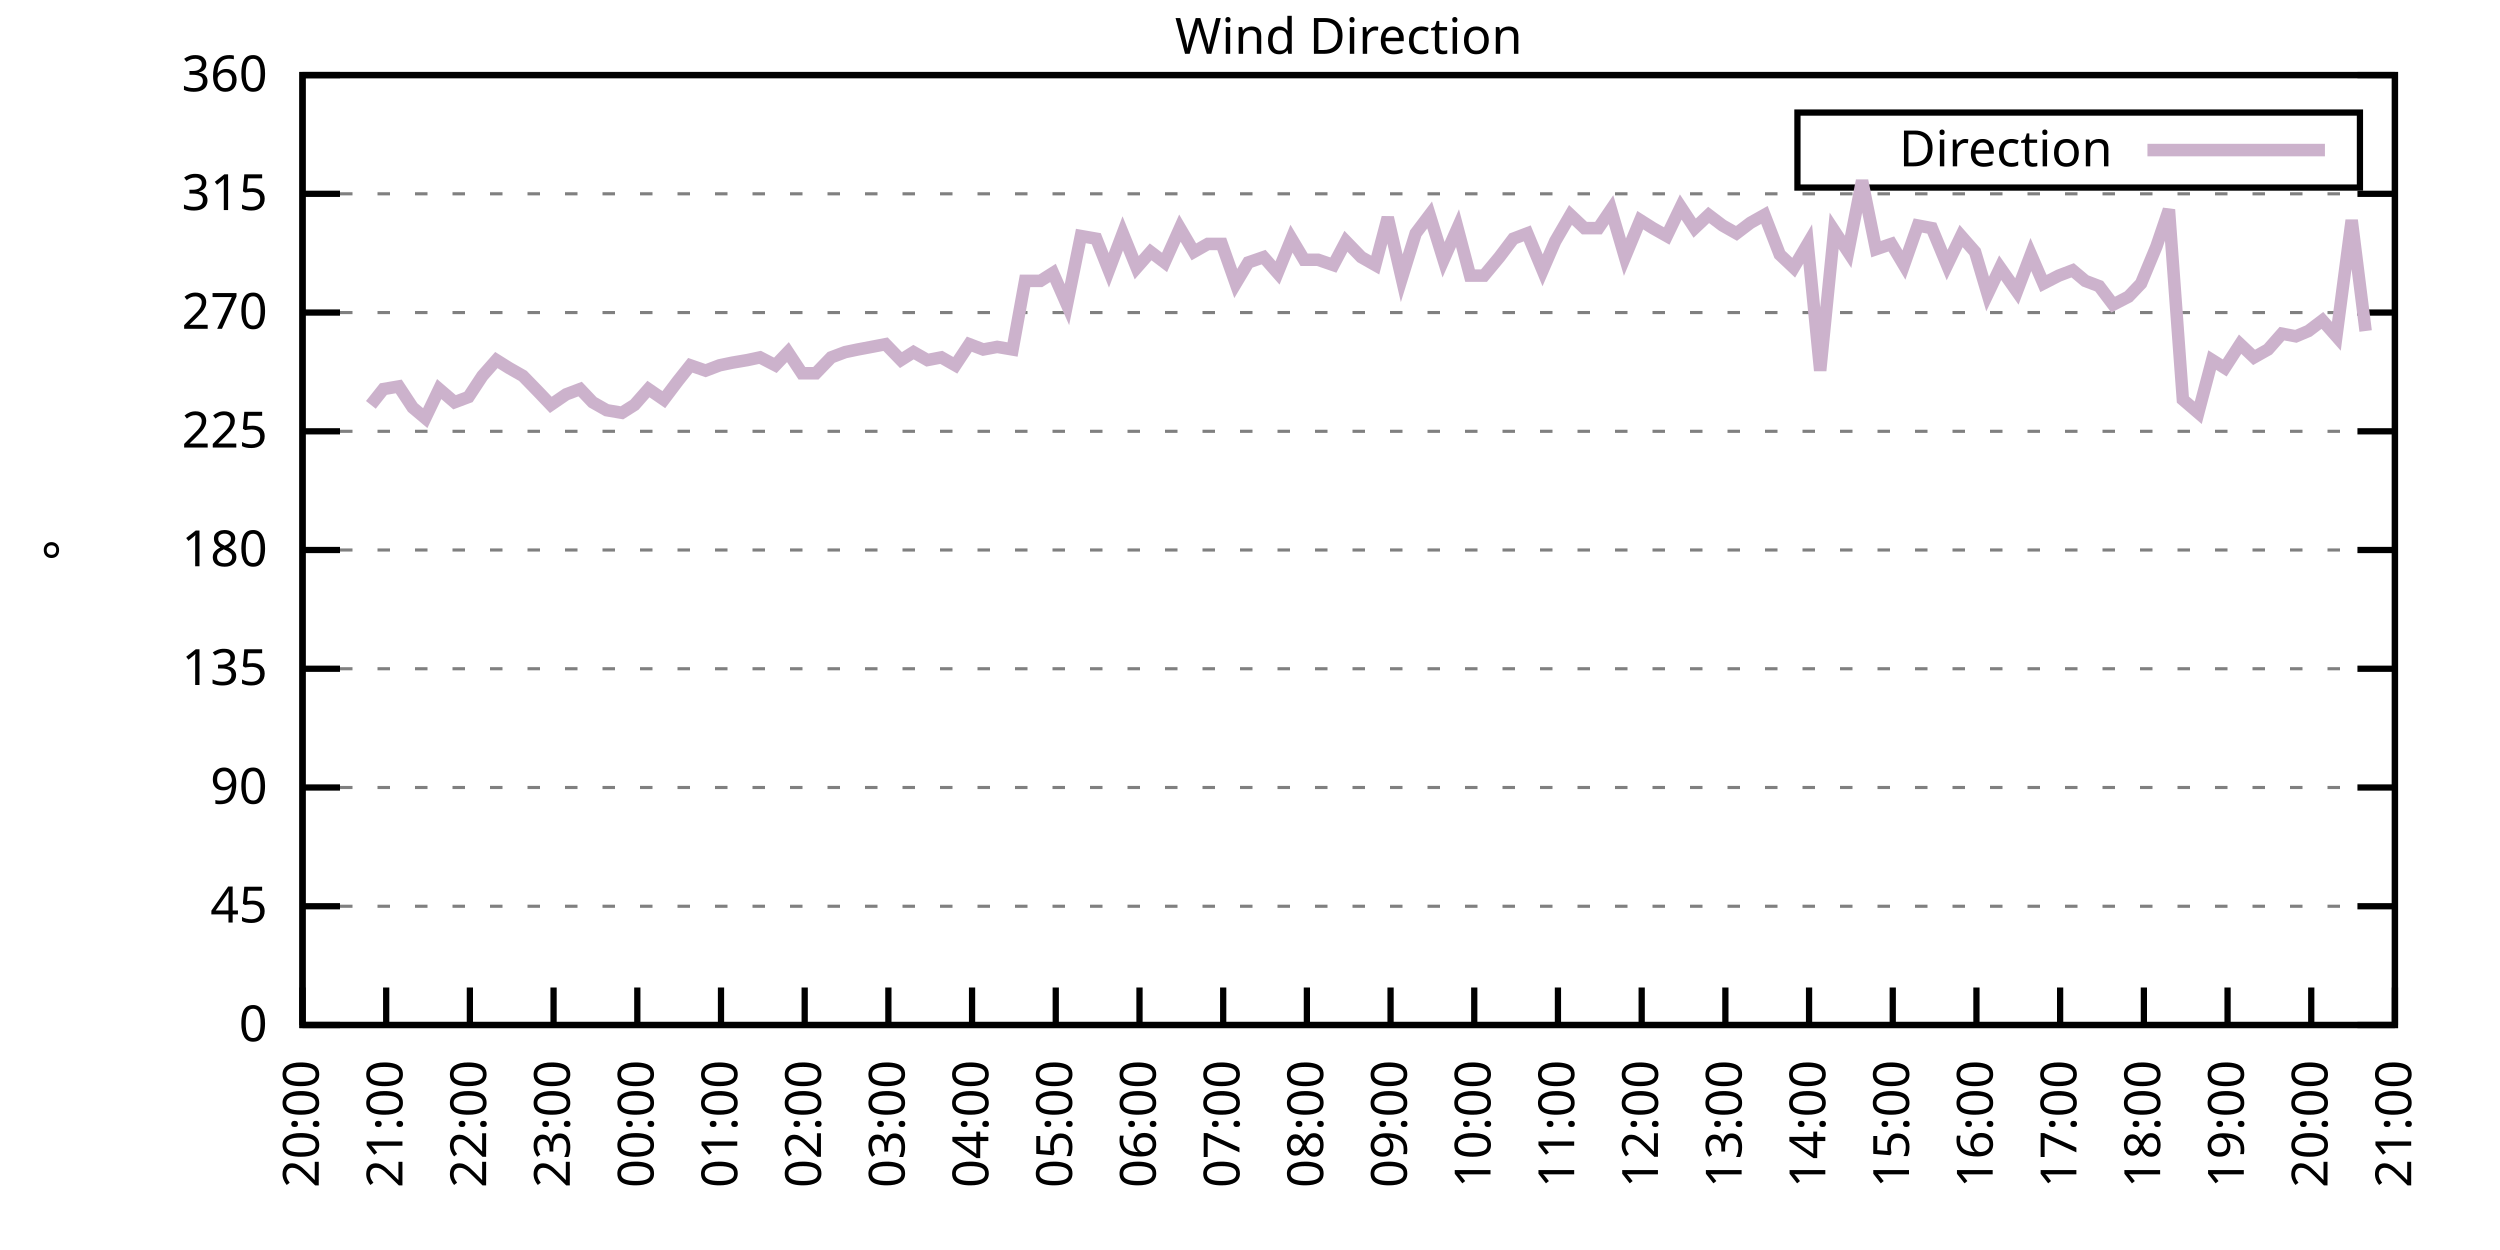
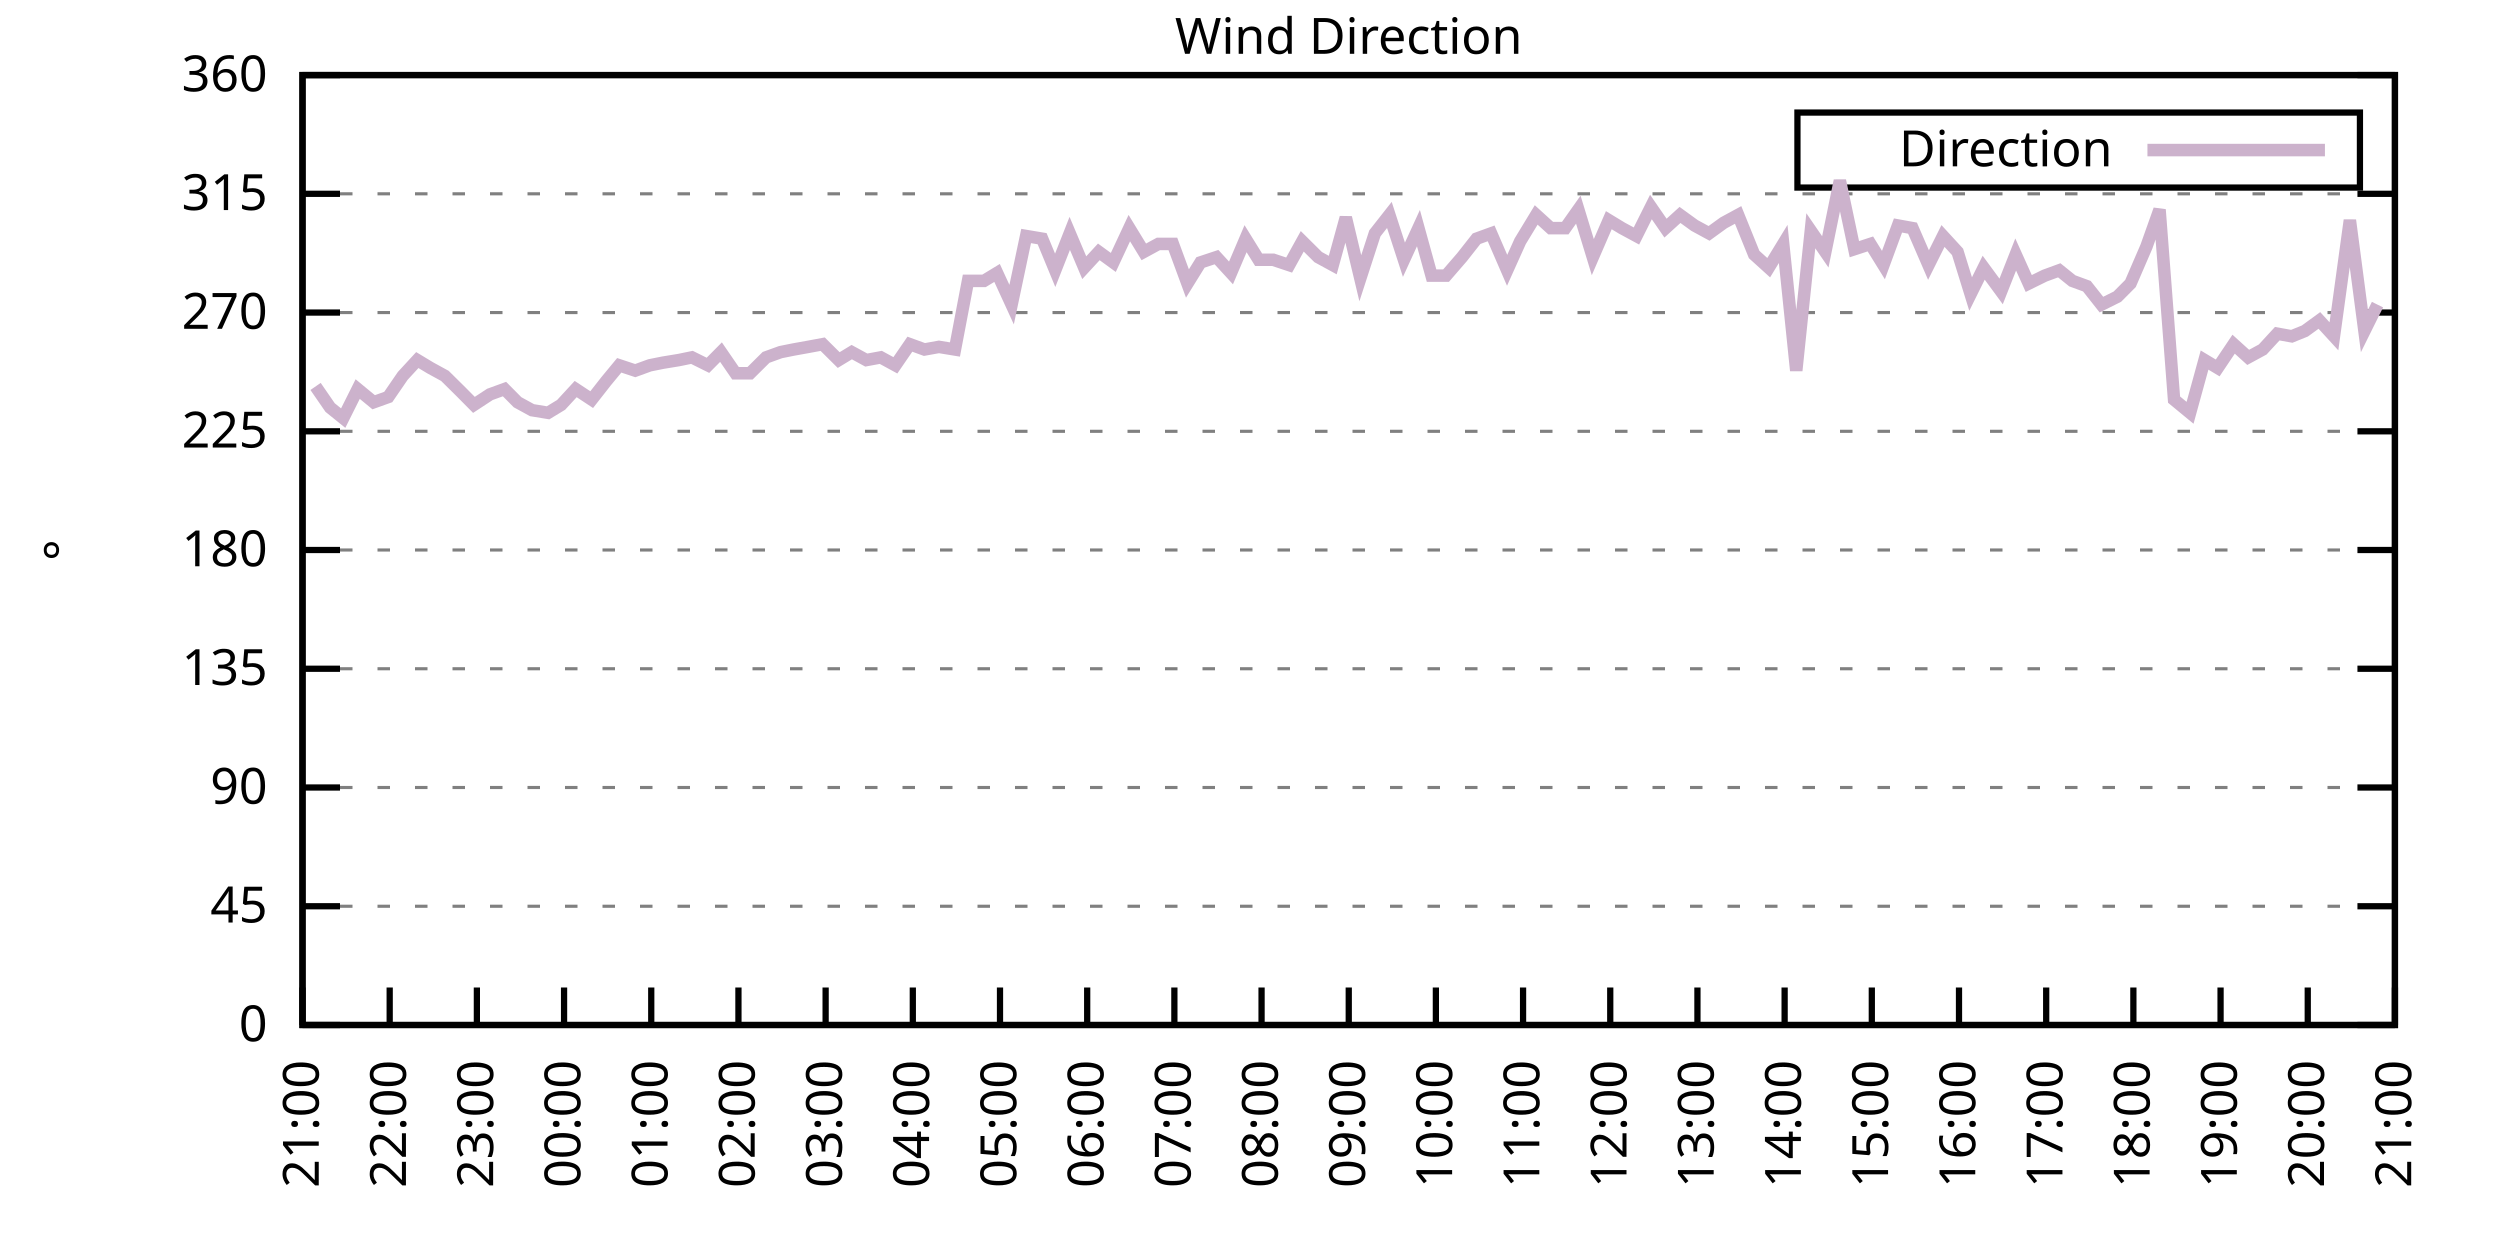
<svg xmlns="http://www.w3.org/2000/svg" xmlns:xlink="http://www.w3.org/1999/xlink" width="400" height="200" viewBox="0 0 400 200">
  <g id="gnuplot_canvas">
    <rect x="0" y="0" width="400" height="200" fill="none" />
    <defs>
      <circle id="gpDot" r="0.5" stroke-width="0.5" stroke="currentColor" />
      <path id="gpPt0" stroke-width="0.333" stroke="currentColor" d="M-1,0 h2 M0,-1 v2" />
      <path id="gpPt1" stroke-width="0.333" stroke="currentColor" d="M-1,-1 L1,1 M1,-1 L-1,1" />
      <path id="gpPt2" stroke-width="0.333" stroke="currentColor" d="M-1,0 L1,0 M0,-1 L0,1 M-1,-1 L1,1 M-1,1 L1,-1" />
      <rect id="gpPt3" stroke-width="0.333" stroke="currentColor" x="-1" y="-1" width="2" height="2" />
      <rect id="gpPt4" stroke-width="0.333" stroke="currentColor" fill="currentColor" x="-1" y="-1" width="2" height="2" />
      <circle id="gpPt5" stroke-width="0.333" stroke="currentColor" cx="0" cy="0" r="1" />
      <use xlink:href="#gpPt5" id="gpPt6" fill="currentColor" stroke="none" />
      <path id="gpPt7" stroke-width="0.333" stroke="currentColor" d="M0,-1.33 L-1.33,0.67 L1.33,0.67 z" />
      <use xlink:href="#gpPt7" id="gpPt8" fill="currentColor" stroke="none" />
      <use xlink:href="#gpPt7" id="gpPt9" stroke="currentColor" transform="rotate(180)" />
      <use xlink:href="#gpPt9" id="gpPt10" fill="currentColor" stroke="none" />
      <use xlink:href="#gpPt3" id="gpPt11" stroke="currentColor" transform="rotate(45)" />
      <use xlink:href="#gpPt11" id="gpPt12" fill="currentColor" stroke="none" />
      <path id="gpPt13" stroke-width="0.333" stroke="currentColor" d="M0,1.330 L1.265,0.411 L0.782,-1.067 L-0.782,-1.076 L-1.265,0.411 z" />
      <use xlink:href="#gpPt13" id="gpPt14" fill="currentColor" stroke="none" />
      <filter id="textbox" filterUnits="objectBoundingBox" x="0" y="0" height="1" width="1">
        <feFlood flood-color="white" flood-opacity="1" result="bgnd" />
        <feComposite in="SourceGraphic" in2="bgnd" operator="atop" />
      </filter>
      <filter id="greybox" filterUnits="objectBoundingBox" x="0" y="0" height="1" width="1">
        <feFlood flood-color="lightgrey" flood-opacity="1" result="grey" />
        <feComposite in="SourceGraphic" in2="grey" operator="atop" />
      </filter>
    </defs>
    <g fill="none" color="white" stroke="currentColor" stroke-width="1.00" stroke-linecap="butt" stroke-linejoin="miter">
</g>
    <g fill="none" color="black" stroke="currentColor" stroke-width="1.00" stroke-linecap="butt" stroke-linejoin="miter">
      <g stroke="none" shape-rendering="crispEdges">
        <polygon fill="rgb(255, 255, 255)" points="48.40,164.00 383.18,164.00 383.18,12.02 48.40,12.02 " />
      </g>
    </g>
    <g fill="none" color="black" stroke="currentColor" stroke-width="1.00" stroke-linecap="butt" stroke-linejoin="miter">
</g>
    <g fill="none" color="black" stroke="black" stroke-width="0.50" stroke-linecap="butt" stroke-linejoin="miter">
</g>
    <g fill="none" color="gray" stroke="currentColor" stroke-width="0.50" stroke-linecap="butt" stroke-linejoin="miter">
      <path stroke="gray" stroke-dasharray="2,4" class="gridline" d="M48.40,164.00 L383.19,164.00  " />
    </g>
    <g fill="none" color="gray" stroke="gray" stroke-width="1.00" stroke-linecap="butt" stroke-linejoin="miter">
</g>
    <g fill="none" color="black" stroke="currentColor" stroke-width="1.00" stroke-linecap="butt" stroke-linejoin="miter">
      <path stroke="black" d="M48.40,164.00 L54.40,164.00 M383.19,164.00 L377.19,164.00  " />
      <g transform="translate(42.80,166.60)" stroke="none" fill="black" font-family="Sans" font-size="8.00" text-anchor="end">
        <text>
          <tspan font-family="Sans"> 0</tspan>
        </text>
      </g>
    </g>
    <g fill="none" color="black" stroke="currentColor" stroke-width="1.00" stroke-linecap="butt" stroke-linejoin="miter">
</g>
    <g fill="none" color="black" stroke="black" stroke-width="0.50" stroke-linecap="butt" stroke-linejoin="miter">
</g>
    <g fill="none" color="gray" stroke="currentColor" stroke-width="0.50" stroke-linecap="butt" stroke-linejoin="miter">
      <path stroke="gray" stroke-dasharray="2,4" class="gridline" d="M48.40,145.00 L383.19,145.00  " />
    </g>
    <g fill="none" color="gray" stroke="gray" stroke-width="1.00" stroke-linecap="butt" stroke-linejoin="miter">
</g>
    <g fill="none" color="black" stroke="currentColor" stroke-width="1.00" stroke-linecap="butt" stroke-linejoin="miter">
      <path stroke="black" d="M48.40,145.00 L54.40,145.00 M383.19,145.00 L377.19,145.00  " />
      <g transform="translate(42.80,147.60)" stroke="none" fill="black" font-family="Sans" font-size="8.00" text-anchor="end">
        <text>
          <tspan font-family="Sans"> 45</tspan>
        </text>
      </g>
    </g>
    <g fill="none" color="black" stroke="currentColor" stroke-width="1.00" stroke-linecap="butt" stroke-linejoin="miter">
</g>
    <g fill="none" color="black" stroke="black" stroke-width="0.50" stroke-linecap="butt" stroke-linejoin="miter">
</g>
    <g fill="none" color="gray" stroke="currentColor" stroke-width="0.50" stroke-linecap="butt" stroke-linejoin="miter">
      <path stroke="gray" stroke-dasharray="2,4" class="gridline" d="M48.40,126.00 L383.19,126.00  " />
    </g>
    <g fill="none" color="gray" stroke="gray" stroke-width="1.00" stroke-linecap="butt" stroke-linejoin="miter">
</g>
    <g fill="none" color="black" stroke="currentColor" stroke-width="1.00" stroke-linecap="butt" stroke-linejoin="miter">
      <path stroke="black" d="M48.40,126.00 L54.40,126.00 M383.19,126.00 L377.19,126.00  " />
      <g transform="translate(42.80,128.60)" stroke="none" fill="black" font-family="Sans" font-size="8.00" text-anchor="end">
        <text>
          <tspan font-family="Sans"> 90</tspan>
        </text>
      </g>
    </g>
    <g fill="none" color="black" stroke="currentColor" stroke-width="1.00" stroke-linecap="butt" stroke-linejoin="miter">
</g>
    <g fill="none" color="black" stroke="black" stroke-width="0.50" stroke-linecap="butt" stroke-linejoin="miter">
</g>
    <g fill="none" color="gray" stroke="currentColor" stroke-width="0.50" stroke-linecap="butt" stroke-linejoin="miter">
      <path stroke="gray" stroke-dasharray="2,4" class="gridline" d="M48.40,107.00 L383.19,107.00  " />
    </g>
    <g fill="none" color="gray" stroke="gray" stroke-width="1.00" stroke-linecap="butt" stroke-linejoin="miter">
</g>
    <g fill="none" color="black" stroke="currentColor" stroke-width="1.00" stroke-linecap="butt" stroke-linejoin="miter">
      <path stroke="black" d="M48.40,107.00 L54.40,107.00 M383.19,107.00 L377.19,107.00  " />
      <g transform="translate(42.80,109.60)" stroke="none" fill="black" font-family="Sans" font-size="8.00" text-anchor="end">
        <text>
          <tspan font-family="Sans"> 135</tspan>
        </text>
      </g>
    </g>
    <g fill="none" color="black" stroke="currentColor" stroke-width="1.00" stroke-linecap="butt" stroke-linejoin="miter">
</g>
    <g fill="none" color="black" stroke="black" stroke-width="0.50" stroke-linecap="butt" stroke-linejoin="miter">
</g>
    <g fill="none" color="gray" stroke="currentColor" stroke-width="0.50" stroke-linecap="butt" stroke-linejoin="miter">
      <path stroke="gray" stroke-dasharray="2,4" class="gridline" d="M48.40,88.00 L383.19,88.00  " />
    </g>
    <g fill="none" color="gray" stroke="gray" stroke-width="1.00" stroke-linecap="butt" stroke-linejoin="miter">
</g>
    <g fill="none" color="black" stroke="currentColor" stroke-width="1.00" stroke-linecap="butt" stroke-linejoin="miter">
      <path stroke="black" d="M48.40,88.00 L54.40,88.00 M383.19,88.00 L377.19,88.00  " />
      <g transform="translate(42.80,90.60)" stroke="none" fill="black" font-family="Sans" font-size="8.00" text-anchor="end">
        <text>
          <tspan font-family="Sans"> 180</tspan>
        </text>
      </g>
    </g>
    <g fill="none" color="black" stroke="currentColor" stroke-width="1.00" stroke-linecap="butt" stroke-linejoin="miter">
</g>
    <g fill="none" color="black" stroke="black" stroke-width="0.50" stroke-linecap="butt" stroke-linejoin="miter">
</g>
    <g fill="none" color="gray" stroke="currentColor" stroke-width="0.50" stroke-linecap="butt" stroke-linejoin="miter">
      <path stroke="gray" stroke-dasharray="2,4" class="gridline" d="M48.40,69.01 L383.19,69.01  " />
    </g>
    <g fill="none" color="gray" stroke="gray" stroke-width="1.00" stroke-linecap="butt" stroke-linejoin="miter">
</g>
    <g fill="none" color="black" stroke="currentColor" stroke-width="1.00" stroke-linecap="butt" stroke-linejoin="miter">
      <path stroke="black" d="M48.40,69.01 L54.40,69.01 M383.19,69.01 L377.19,69.01  " />
      <g transform="translate(42.80,71.61)" stroke="none" fill="black" font-family="Sans" font-size="8.00" text-anchor="end">
        <text>
          <tspan font-family="Sans"> 225</tspan>
        </text>
      </g>
    </g>
    <g fill="none" color="black" stroke="currentColor" stroke-width="1.00" stroke-linecap="butt" stroke-linejoin="miter">
</g>
    <g fill="none" color="black" stroke="black" stroke-width="0.50" stroke-linecap="butt" stroke-linejoin="miter">
</g>
    <g fill="none" color="gray" stroke="currentColor" stroke-width="0.50" stroke-linecap="butt" stroke-linejoin="miter">
      <path stroke="gray" stroke-dasharray="2,4" class="gridline" d="M48.40,50.01 L383.19,50.01  " />
    </g>
    <g fill="none" color="gray" stroke="gray" stroke-width="1.00" stroke-linecap="butt" stroke-linejoin="miter">
</g>
    <g fill="none" color="black" stroke="currentColor" stroke-width="1.00" stroke-linecap="butt" stroke-linejoin="miter">
      <path stroke="black" d="M48.40,50.01 L54.40,50.01 M383.19,50.01 L377.19,50.01  " />
      <g transform="translate(42.80,52.61)" stroke="none" fill="black" font-family="Sans" font-size="8.00" text-anchor="end">
        <text>
          <tspan font-family="Sans"> 270</tspan>
        </text>
      </g>
    </g>
    <g fill="none" color="black" stroke="currentColor" stroke-width="1.00" stroke-linecap="butt" stroke-linejoin="miter">
</g>
    <g fill="none" color="black" stroke="black" stroke-width="0.50" stroke-linecap="butt" stroke-linejoin="miter">
</g>
    <g fill="none" color="gray" stroke="currentColor" stroke-width="0.50" stroke-linecap="butt" stroke-linejoin="miter">
      <path stroke="gray" stroke-dasharray="2,4" class="gridline" d="M48.40,31.01 L383.19,31.01  " />
    </g>
    <g fill="none" color="gray" stroke="gray" stroke-width="1.00" stroke-linecap="butt" stroke-linejoin="miter">
</g>
    <g fill="none" color="black" stroke="currentColor" stroke-width="1.00" stroke-linecap="butt" stroke-linejoin="miter">
      <path stroke="black" d="M48.40,31.01 L54.40,31.01 M383.19,31.01 L377.19,31.01  " />
      <g transform="translate(42.80,33.61)" stroke="none" fill="black" font-family="Sans" font-size="8.00" text-anchor="end">
        <text>
          <tspan font-family="Sans"> 315</tspan>
        </text>
      </g>
    </g>
    <g fill="none" color="black" stroke="currentColor" stroke-width="1.00" stroke-linecap="butt" stroke-linejoin="miter">
</g>
    <g fill="none" color="black" stroke="black" stroke-width="0.50" stroke-linecap="butt" stroke-linejoin="miter">
</g>
    <g fill="none" color="gray" stroke="currentColor" stroke-width="0.50" stroke-linecap="butt" stroke-linejoin="miter">
      <path stroke="gray" stroke-dasharray="2,4" class="gridline" d="M48.40,12.01 L383.19,12.01  " />
    </g>
    <g fill="none" color="gray" stroke="gray" stroke-width="1.00" stroke-linecap="butt" stroke-linejoin="miter">
</g>
    <g fill="none" color="black" stroke="currentColor" stroke-width="1.00" stroke-linecap="butt" stroke-linejoin="miter">
      <path stroke="black" d="M48.40,12.01 L54.40,12.01 M383.19,12.01 L377.19,12.01  " />
      <g transform="translate(42.80,14.61)" stroke="none" fill="black" font-family="Sans" font-size="8.00" text-anchor="end">
        <text>
          <tspan font-family="Sans"> 360</tspan>
        </text>
      </g>
    </g>
    <g fill="none" color="black" stroke="currentColor" stroke-width="1.00" stroke-linecap="butt" stroke-linejoin="miter">
      <path stroke="black" d="M48.40,164.00 L48.40,158.00  " />
      <g transform="translate(51.00,169.60) rotate(270.00)" stroke="none" fill="black" font-family="Sans" font-size="8.00" text-anchor="end">
        <text>
-           <tspan font-family="Sans">20:00</tspan>
-         </text>
-       </g>
-     </g>
-     <g fill="none" color="black" stroke="currentColor" stroke-width="1.00" stroke-linecap="butt" stroke-linejoin="miter">
-       <path stroke="black" d="M61.79,164.00 L61.79,158.00  " />
-       <g transform="translate(64.39,169.60) rotate(270.00)" stroke="none" fill="black" font-family="Sans" font-size="8.00" text-anchor="end">
-         <text>
          <tspan font-family="Sans">21:00</tspan>
        </text>
      </g>
    </g>
    <g fill="none" color="black" stroke="currentColor" stroke-width="1.00" stroke-linecap="butt" stroke-linejoin="miter">
-       <path stroke="black" d="M75.18,164.00 L75.18,158.00  " />
-       <g transform="translate(77.78,169.60) rotate(270.00)" stroke="none" fill="black" font-family="Sans" font-size="8.00" text-anchor="end">
+       <path stroke="black" d="M62.35,164.00 L62.35,158.00  " />
+       <g transform="translate(64.95,169.60) rotate(270.00)" stroke="none" fill="black" font-family="Sans" font-size="8.00" text-anchor="end">
        <text>
          <tspan font-family="Sans">22:00</tspan>
        </text>
      </g>
    </g>
    <g fill="none" color="black" stroke="currentColor" stroke-width="1.00" stroke-linecap="butt" stroke-linejoin="miter">
-       <path stroke="black" d="M88.57,164.00 L88.57,158.00  " />
-       <g transform="translate(91.17,169.60) rotate(270.00)" stroke="none" fill="black" font-family="Sans" font-size="8.00" text-anchor="end">
+       <path stroke="black" d="M76.30,164.00 L76.30,158.00  " />
+       <g transform="translate(78.90,169.60) rotate(270.00)" stroke="none" fill="black" font-family="Sans" font-size="8.00" text-anchor="end">
        <text>
          <tspan font-family="Sans">23:00</tspan>
        </text>
      </g>
    </g>
    <g fill="none" color="black" stroke="currentColor" stroke-width="1.00" stroke-linecap="butt" stroke-linejoin="miter">
-       <path stroke="black" d="M101.97,164.00 L101.97,158.00  " />
-       <g transform="translate(104.57,169.60) rotate(270.00)" stroke="none" fill="black" font-family="Sans" font-size="8.00" text-anchor="end">
+       <path stroke="black" d="M90.25,164.00 L90.25,158.00  " />
+       <g transform="translate(92.85,169.60) rotate(270.00)" stroke="none" fill="black" font-family="Sans" font-size="8.00" text-anchor="end">
        <text>
          <tspan font-family="Sans">00:00</tspan>
        </text>
      </g>
    </g>
    <g fill="none" color="black" stroke="currentColor" stroke-width="1.00" stroke-linecap="butt" stroke-linejoin="miter">
-       <path stroke="black" d="M115.36,164.00 L115.36,158.00  " />
-       <g transform="translate(117.96,169.60) rotate(270.00)" stroke="none" fill="black" font-family="Sans" font-size="8.00" text-anchor="end">
+       <path stroke="black" d="M104.20,164.00 L104.20,158.00  " />
+       <g transform="translate(106.80,169.60) rotate(270.00)" stroke="none" fill="black" font-family="Sans" font-size="8.00" text-anchor="end">
        <text>
          <tspan font-family="Sans">01:00</tspan>
        </text>
      </g>
    </g>
    <g fill="none" color="black" stroke="currentColor" stroke-width="1.00" stroke-linecap="butt" stroke-linejoin="miter">
-       <path stroke="black" d="M128.75,164.00 L128.75,158.00  " />
-       <g transform="translate(131.35,169.60) rotate(270.00)" stroke="none" fill="black" font-family="Sans" font-size="8.00" text-anchor="end">
+       <path stroke="black" d="M118.15,164.00 L118.15,158.00  " />
+       <g transform="translate(120.75,169.60) rotate(270.00)" stroke="none" fill="black" font-family="Sans" font-size="8.00" text-anchor="end">
        <text>
          <tspan font-family="Sans">02:00</tspan>
        </text>
      </g>
    </g>
    <g fill="none" color="black" stroke="currentColor" stroke-width="1.00" stroke-linecap="butt" stroke-linejoin="miter">
-       <path stroke="black" d="M142.14,164.00 L142.14,158.00  " />
-       <g transform="translate(144.74,169.60) rotate(270.00)" stroke="none" fill="black" font-family="Sans" font-size="8.00" text-anchor="end">
+       <path stroke="black" d="M132.10,164.00 L132.10,158.00  " />
+       <g transform="translate(134.70,169.60) rotate(270.00)" stroke="none" fill="black" font-family="Sans" font-size="8.00" text-anchor="end">
        <text>
          <tspan font-family="Sans">03:00</tspan>
        </text>
      </g>
    </g>
    <g fill="none" color="black" stroke="currentColor" stroke-width="1.00" stroke-linecap="butt" stroke-linejoin="miter">
-       <path stroke="black" d="M155.53,164.00 L155.53,158.00  " />
-       <g transform="translate(158.13,169.60) rotate(270.00)" stroke="none" fill="black" font-family="Sans" font-size="8.00" text-anchor="end">
+       <path stroke="black" d="M146.05,164.00 L146.05,158.00  " />
+       <g transform="translate(148.65,169.60) rotate(270.00)" stroke="none" fill="black" font-family="Sans" font-size="8.00" text-anchor="end">
        <text>
          <tspan font-family="Sans">04:00</tspan>
        </text>
      </g>
    </g>
    <g fill="none" color="black" stroke="currentColor" stroke-width="1.00" stroke-linecap="butt" stroke-linejoin="miter">
-       <path stroke="black" d="M168.92,164.00 L168.92,158.00  " />
-       <g transform="translate(171.52,169.60) rotate(270.00)" stroke="none" fill="black" font-family="Sans" font-size="8.00" text-anchor="end">
+       <path stroke="black" d="M160.00,164.00 L160.00,158.00  " />
+       <g transform="translate(162.60,169.60) rotate(270.00)" stroke="none" fill="black" font-family="Sans" font-size="8.00" text-anchor="end">
        <text>
          <tspan font-family="Sans">05:00</tspan>
        </text>
      </g>
    </g>
    <g fill="none" color="black" stroke="currentColor" stroke-width="1.00" stroke-linecap="butt" stroke-linejoin="miter">
-       <path stroke="black" d="M182.32,164.00 L182.32,158.00  " />
-       <g transform="translate(184.92,169.60) rotate(270.00)" stroke="none" fill="black" font-family="Sans" font-size="8.00" text-anchor="end">
+       <path stroke="black" d="M173.95,164.00 L173.95,158.00  " />
+       <g transform="translate(176.55,169.60) rotate(270.00)" stroke="none" fill="black" font-family="Sans" font-size="8.00" text-anchor="end">
        <text>
          <tspan font-family="Sans">06:00</tspan>
        </text>
      </g>
    </g>
    <g fill="none" color="black" stroke="currentColor" stroke-width="1.00" stroke-linecap="butt" stroke-linejoin="miter">
-       <path stroke="black" d="M195.71,164.00 L195.71,158.00  " />
-       <g transform="translate(198.31,169.60) rotate(270.00)" stroke="none" fill="black" font-family="Sans" font-size="8.00" text-anchor="end">
+       <path stroke="black" d="M187.90,164.00 L187.90,158.00  " />
+       <g transform="translate(190.50,169.60) rotate(270.00)" stroke="none" fill="black" font-family="Sans" font-size="8.00" text-anchor="end">
        <text>
          <tspan font-family="Sans">07:00</tspan>
        </text>
      </g>
    </g>
    <g fill="none" color="black" stroke="currentColor" stroke-width="1.00" stroke-linecap="butt" stroke-linejoin="miter">
-       <path stroke="black" d="M209.10,164.00 L209.10,158.00  " />
-       <g transform="translate(211.70,169.60) rotate(270.00)" stroke="none" fill="black" font-family="Sans" font-size="8.00" text-anchor="end">
+       <path stroke="black" d="M201.85,164.00 L201.85,158.00  " />
+       <g transform="translate(204.45,169.60) rotate(270.00)" stroke="none" fill="black" font-family="Sans" font-size="8.00" text-anchor="end">
        <text>
          <tspan font-family="Sans">08:00</tspan>
        </text>
      </g>
    </g>
    <g fill="none" color="black" stroke="currentColor" stroke-width="1.00" stroke-linecap="butt" stroke-linejoin="miter">
-       <path stroke="black" d="M222.49,164.00 L222.49,158.00  " />
-       <g transform="translate(225.09,169.60) rotate(270.00)" stroke="none" fill="black" font-family="Sans" font-size="8.00" text-anchor="end">
+       <path stroke="black" d="M215.80,164.00 L215.80,158.00  " />
+       <g transform="translate(218.40,169.60) rotate(270.00)" stroke="none" fill="black" font-family="Sans" font-size="8.00" text-anchor="end">
        <text>
          <tspan font-family="Sans">09:00</tspan>
        </text>
      </g>
    </g>
    <g fill="none" color="black" stroke="currentColor" stroke-width="1.00" stroke-linecap="butt" stroke-linejoin="miter">
-       <path stroke="black" d="M235.88,164.00 L235.88,158.00  " />
-       <g transform="translate(238.48,169.60) rotate(270.00)" stroke="none" fill="black" font-family="Sans" font-size="8.00" text-anchor="end">
+       <path stroke="black" d="M229.74,164.00 L229.74,158.00  " />
+       <g transform="translate(232.34,169.60) rotate(270.00)" stroke="none" fill="black" font-family="Sans" font-size="8.00" text-anchor="end">
        <text>
          <tspan font-family="Sans">10:00</tspan>
        </text>
      </g>
    </g>
    <g fill="none" color="black" stroke="currentColor" stroke-width="1.00" stroke-linecap="butt" stroke-linejoin="miter">
-       <path stroke="black" d="M249.27,164.00 L249.27,158.00  " />
-       <g transform="translate(251.87,169.60) rotate(270.00)" stroke="none" fill="black" font-family="Sans" font-size="8.00" text-anchor="end">
+       <path stroke="black" d="M243.69,164.00 L243.69,158.00  " />
+       <g transform="translate(246.29,169.60) rotate(270.00)" stroke="none" fill="black" font-family="Sans" font-size="8.00" text-anchor="end">
        <text>
          <tspan font-family="Sans">11:00</tspan>
        </text>
      </g>
    </g>
    <g fill="none" color="black" stroke="currentColor" stroke-width="1.00" stroke-linecap="butt" stroke-linejoin="miter">
-       <path stroke="black" d="M262.67,164.00 L262.67,158.00  " />
-       <g transform="translate(265.27,169.60) rotate(270.00)" stroke="none" fill="black" font-family="Sans" font-size="8.00" text-anchor="end">
+       <path stroke="black" d="M257.64,164.00 L257.64,158.00  " />
+       <g transform="translate(260.24,169.60) rotate(270.00)" stroke="none" fill="black" font-family="Sans" font-size="8.00" text-anchor="end">
        <text>
          <tspan font-family="Sans">12:00</tspan>
        </text>
      </g>
    </g>
    <g fill="none" color="black" stroke="currentColor" stroke-width="1.00" stroke-linecap="butt" stroke-linejoin="miter">
-       <path stroke="black" d="M276.06,164.00 L276.06,158.00  " />
-       <g transform="translate(278.66,169.60) rotate(270.00)" stroke="none" fill="black" font-family="Sans" font-size="8.00" text-anchor="end">
+       <path stroke="black" d="M271.59,164.00 L271.59,158.00  " />
+       <g transform="translate(274.19,169.60) rotate(270.00)" stroke="none" fill="black" font-family="Sans" font-size="8.00" text-anchor="end">
        <text>
          <tspan font-family="Sans">13:00</tspan>
        </text>
      </g>
    </g>
    <g fill="none" color="black" stroke="currentColor" stroke-width="1.00" stroke-linecap="butt" stroke-linejoin="miter">
-       <path stroke="black" d="M289.45,164.00 L289.45,158.00  " />
-       <g transform="translate(292.05,169.60) rotate(270.00)" stroke="none" fill="black" font-family="Sans" font-size="8.00" text-anchor="end">
+       <path stroke="black" d="M285.54,164.00 L285.54,158.00  " />
+       <g transform="translate(288.14,169.60) rotate(270.00)" stroke="none" fill="black" font-family="Sans" font-size="8.00" text-anchor="end">
        <text>
          <tspan font-family="Sans">14:00</tspan>
        </text>
      </g>
    </g>
    <g fill="none" color="black" stroke="currentColor" stroke-width="1.00" stroke-linecap="butt" stroke-linejoin="miter">
-       <path stroke="black" d="M302.84,164.00 L302.84,158.00  " />
-       <g transform="translate(305.44,169.60) rotate(270.00)" stroke="none" fill="black" font-family="Sans" font-size="8.00" text-anchor="end">
+       <path stroke="black" d="M299.49,164.00 L299.49,158.00  " />
+       <g transform="translate(302.09,169.60) rotate(270.00)" stroke="none" fill="black" font-family="Sans" font-size="8.00" text-anchor="end">
        <text>
          <tspan font-family="Sans">15:00</tspan>
        </text>
      </g>
    </g>
    <g fill="none" color="black" stroke="currentColor" stroke-width="1.00" stroke-linecap="butt" stroke-linejoin="miter">
-       <path stroke="black" d="M316.23,164.00 L316.23,158.00  " />
-       <g transform="translate(318.83,169.60) rotate(270.00)" stroke="none" fill="black" font-family="Sans" font-size="8.00" text-anchor="end">
+       <path stroke="black" d="M313.44,164.00 L313.44,158.00  " />
+       <g transform="translate(316.04,169.60) rotate(270.00)" stroke="none" fill="black" font-family="Sans" font-size="8.00" text-anchor="end">
        <text>
          <tspan font-family="Sans">16:00</tspan>
        </text>
      </g>
    </g>
    <g fill="none" color="black" stroke="currentColor" stroke-width="1.00" stroke-linecap="butt" stroke-linejoin="miter">
-       <path stroke="black" d="M329.62,164.00 L329.62,158.00  " />
-       <g transform="translate(332.22,169.60) rotate(270.00)" stroke="none" fill="black" font-family="Sans" font-size="8.00" text-anchor="end">
+       <path stroke="black" d="M327.39,164.00 L327.39,158.00  " />
+       <g transform="translate(329.99,169.60) rotate(270.00)" stroke="none" fill="black" font-family="Sans" font-size="8.00" text-anchor="end">
        <text>
          <tspan font-family="Sans">17:00</tspan>
        </text>
      </g>
    </g>
    <g fill="none" color="black" stroke="currentColor" stroke-width="1.00" stroke-linecap="butt" stroke-linejoin="miter">
-       <path stroke="black" d="M343.02,164.00 L343.02,158.00  " />
-       <g transform="translate(345.62,169.60) rotate(270.00)" stroke="none" fill="black" font-family="Sans" font-size="8.00" text-anchor="end">
+       <path stroke="black" d="M341.34,164.00 L341.34,158.00  " />
+       <g transform="translate(343.94,169.60) rotate(270.00)" stroke="none" fill="black" font-family="Sans" font-size="8.00" text-anchor="end">
        <text>
          <tspan font-family="Sans">18:00</tspan>
        </text>
      </g>
    </g>
    <g fill="none" color="black" stroke="currentColor" stroke-width="1.00" stroke-linecap="butt" stroke-linejoin="miter">
-       <path stroke="black" d="M356.41,164.00 L356.41,158.00  " />
-       <g transform="translate(359.01,169.60) rotate(270.00)" stroke="none" fill="black" font-family="Sans" font-size="8.00" text-anchor="end">
+       <path stroke="black" d="M355.29,164.00 L355.29,158.00  " />
+       <g transform="translate(357.89,169.60) rotate(270.00)" stroke="none" fill="black" font-family="Sans" font-size="8.00" text-anchor="end">
        <text>
          <tspan font-family="Sans">19:00</tspan>
        </text>
      </g>
    </g>
    <g fill="none" color="black" stroke="currentColor" stroke-width="1.00" stroke-linecap="butt" stroke-linejoin="miter">
-       <path stroke="black" d="M369.80,164.00 L369.80,158.00  " />
-       <g transform="translate(372.40,169.60) rotate(270.00)" stroke="none" fill="black" font-family="Sans" font-size="8.00" text-anchor="end">
+       <path stroke="black" d="M369.24,164.00 L369.24,158.00  " />
+       <g transform="translate(371.84,169.60) rotate(270.00)" stroke="none" fill="black" font-family="Sans" font-size="8.00" text-anchor="end">
        <text>
          <tspan font-family="Sans">20:00</tspan>
        </text>
      </g>
    </g>
    <g fill="none" color="black" stroke="currentColor" stroke-width="1.00" stroke-linecap="butt" stroke-linejoin="miter">
      <path stroke="black" d="M383.19,164.00 L383.19,158.00  " />
      <g transform="translate(385.79,169.60) rotate(270.00)" stroke="none" fill="black" font-family="Sans" font-size="8.00" text-anchor="end">
        <text>
          <tspan font-family="Sans">21:00</tspan>
        </text>
      </g>
    </g>
    <g fill="none" color="black" stroke="currentColor" stroke-width="1.00" stroke-linecap="butt" stroke-linejoin="miter">
</g>
    <g fill="none" color="black" stroke="currentColor" stroke-width="1.00" stroke-linecap="butt" stroke-linejoin="miter">
      <path stroke="black" d="M48.40,12.01 L48.40,164.00 L383.19,164.00 L383.19,12.01 L48.40,12.01 Z  " />
    </g>
    <g fill="none" color="black" stroke="currentColor" stroke-width="1.00" stroke-linecap="butt" stroke-linejoin="miter">
</g>
    <g fill="none" color="black" stroke="currentColor" stroke-width="1.00" stroke-linecap="butt" stroke-linejoin="miter">
      <path stroke="black" d="M287.59,30.01 L287.59,18.01 L377.59,18.01 L377.59,30.01 L287.59,30.01 Z  " />
    </g>
    <g id="Wind_direction_plot_1">
      <g fill="none" color="white" stroke="black" stroke-width="2.00" stroke-linecap="butt" stroke-linejoin="miter">
</g>
      <g fill="none" color="black" stroke="currentColor" stroke-width="2.00" stroke-linecap="butt" stroke-linejoin="miter">
        <g transform="translate(337.99,26.61)" stroke="none" fill="black" font-family="Sans" font-size="8.00" text-anchor="end">
          <text>
            <tspan font-family="Sans">Direction</tspan>
          </text>
        </g>
      </g>
      <g fill="none" color="black" stroke="currentColor" stroke-width="2.00" stroke-linecap="butt" stroke-linejoin="miter">
-         <path stroke="rgb(204, 178, 204)" d="M343.59,24.01 L371.99,24.01 M59.34,64.78 L61.35,62.25 L63.80,61.83 L66.03,65.21 L68.04,66.90 L70.27,62.25   L72.73,64.36 L74.96,63.52 L77.19,60.14 L79.42,57.61 L81.43,58.87 L83.66,60.14 L86.12,62.67 L88.13,64.78   L90.58,63.10 L92.82,62.25 L94.82,64.36 L97.06,65.63 L99.51,66.05 L101.52,64.78 L103.75,62.25 L106.21,63.94   L108.44,60.98 L110.45,58.45 L112.90,59.30 L115.13,58.45 L117.14,58.03 L119.60,57.61 L121.61,57.18 L124.06,58.45   L126.07,56.34 L128.30,59.72 L130.54,59.72 L132.99,57.18 L135.22,56.34 L137.23,55.92 L139.46,55.50 L141.69,55.07   L144.15,57.61 L146.16,56.34 L148.39,57.61 L150.62,57.18 L152.85,58.45 L155.09,55.07 L157.32,55.92 L159.55,55.50   L162.01,55.92 L164.01,44.94 L166.47,44.94 L168.48,43.67 L170.71,48.74 L172.94,37.76 L175.40,38.19 L177.41,43.25   L179.64,37.34 L181.87,42.83 L184.10,40.30 L186.33,41.99 L188.79,36.50 L191.02,40.30 L193.25,39.03 L195.48,39.03   L197.72,45.36 L199.73,41.99 L202.18,41.14 L204.41,43.67 L206.64,38.19 L208.65,41.56 L210.88,41.56 L213.34,42.41   L215.35,38.61 L217.80,41.14 L220.04,42.41 L222.04,34.81 L224.28,44.52 L226.51,37.34 L228.74,34.39 L230.97,41.56   L233.20,36.50 L235.21,44.10 L237.44,44.10 L239.90,41.14 L242.13,38.19 L244.36,37.34 L246.82,43.25 L248.83,38.61   L251.28,34.39 L253.51,36.50 L255.75,36.50 L257.76,33.54 L259.99,41.14 L262.44,35.23 L264.45,36.50 L266.68,37.76   L268.92,33.12 L271.15,36.50 L273.38,34.39 L275.61,36.08 L277.84,37.34 L280.07,35.65 L282.31,34.39 L284.76,40.72   L286.99,42.83 L289.23,39.03 L291.23,59.30 L293.47,36.92 L295.70,40.30 L297.93,28.90 L300.16,39.87 L302.62,39.03   L304.63,42.41 L306.86,36.08 L309.09,36.50 L311.54,42.41 L313.78,37.76 L316.01,40.30 L318.02,47.05 L320.03,42.83   L322.70,46.63 L324.94,40.72 L326.95,45.36 L329.40,44.10 L331.63,43.25 L333.64,44.94 L335.87,45.79 L338.10,48.74   L340.56,47.47 L342.57,45.36 L345.02,39.45 L347.03,33.54 L349.26,63.94 L351.72,66.05 L353.95,57.61 L355.96,58.87   L358.42,55.07 L360.65,57.18 L362.88,55.92 L365.11,53.39 L367.34,53.81 L369.35,52.96 L371.58,51.27 L373.82,53.81   L376.27,35.23 L378.50,52.96  " />
+         <path stroke="rgb(204, 178, 204)" d="M343.59,24.01 L371.99,24.01 M50.49,61.83 L52.82,65.21 L54.91,66.90 L57.23,62.25 L59.79,64.36 L62.12,63.52   L64.44,60.14 L66.77,57.61 L68.86,58.87 L71.18,60.14 L73.74,62.67 L75.83,64.78 L78.39,63.10 L80.72,62.25   L82.81,64.36 L85.13,65.63 L87.69,66.05 L89.78,64.78 L92.11,62.25 L94.67,63.94 L96.99,60.98 L99.08,58.45   L101.64,59.30 L103.97,58.45 L106.06,58.03 L108.62,57.61 L110.71,57.18 L113.27,58.45 L115.36,56.34 L117.68,59.72   L120.01,59.72 L122.57,57.18 L124.89,56.34 L126.98,55.92 L129.31,55.50 L131.63,55.07 L134.19,57.61 L136.28,56.34   L138.61,57.61 L140.93,57.18 L143.26,58.45 L145.58,55.07 L147.91,55.92 L150.23,55.50 L152.79,55.92 L154.88,44.94   L157.44,44.94 L159.53,43.67 L161.86,48.74 L164.18,37.76 L166.74,38.19 L168.83,43.25 L171.16,37.34 L173.48,42.83   L175.81,40.30 L178.13,41.99 L180.69,36.50 L183.01,40.30 L185.34,39.03 L187.66,39.03 L189.99,45.36 L192.08,41.99   L194.64,41.14 L196.96,43.67 L199.29,38.19 L201.38,41.56 L203.71,41.56 L206.26,42.41 L208.36,38.61 L210.91,41.14   L213.24,42.41 L215.33,34.81 L217.65,44.52 L219.98,37.34 L222.30,34.39 L224.63,41.56 L226.95,36.50 L229.05,44.10   L231.37,44.10 L233.93,41.14 L236.25,38.19 L238.58,37.34 L241.14,43.25 L243.23,38.61 L245.79,34.39 L248.11,36.50   L250.44,36.50 L252.53,33.54 L254.85,41.14 L257.41,35.23 L259.50,36.50 L261.83,37.76 L264.15,33.12 L266.48,36.50   L268.80,34.39 L271.13,36.08 L273.45,37.34 L275.78,35.65 L278.10,34.39 L280.66,40.72 L282.99,42.83 L285.31,39.03   L287.40,59.30 L289.73,36.92 L292.05,40.30 L294.38,28.90 L296.70,39.87 L299.26,39.03 L301.35,42.41 L303.68,36.08   L306.00,36.50 L308.56,42.41 L310.88,37.76 L313.21,40.30 L315.30,47.05 L317.39,42.83 L320.18,46.63 L322.51,40.72   L324.60,45.36 L327.16,44.10 L329.48,43.25 L331.58,44.94 L333.90,45.79 L336.23,48.74 L338.78,47.47 L340.88,45.36   L343.43,39.45 L345.53,33.54 L347.85,63.94 L350.41,66.05 L352.73,57.61 L354.83,58.87 L357.38,55.07 L359.71,57.18   L362.03,55.92 L364.36,53.39 L366.68,53.81 L368.78,52.96 L371.10,51.27 L373.43,53.81 L375.98,35.23 L378.31,52.96   L380.40,48.74  " />
      </g>
    </g>
    <g fill="none" color="black" stroke="currentColor" stroke-width="2.00" stroke-linecap="butt" stroke-linejoin="miter">
</g>
    <g fill="none" color="black" stroke="black" stroke-width="1.00" stroke-linecap="butt" stroke-linejoin="miter">
</g>
    <g fill="none" color="black" stroke="currentColor" stroke-width="1.00" stroke-linecap="butt" stroke-linejoin="miter">
      <path stroke="black" d="M48.40,12.01 L48.40,164.00 L383.19,164.00 L383.19,12.01 L48.40,12.01 Z  " />
      <g transform="translate(12.80,88.01) rotate(270.00)" stroke="none" fill="black" font-family="Sans" font-size="8.00" text-anchor="middle">
        <text>
          <tspan font-family="Sans">°</tspan>
        </text>
      </g>
    </g>
    <g fill="none" color="black" stroke="currentColor" stroke-width="1.00" stroke-linecap="butt" stroke-linejoin="miter">
</g>
    <g fill="none" color="black" stroke="currentColor" stroke-width="1.00" stroke-linecap="butt" stroke-linejoin="miter">
      <g transform="translate(215.79,8.61)" stroke="none" fill="black" font-family="Sans" font-size="8.00" text-anchor="middle">
        <text>
          <tspan font-family="Sans">Wind Direction</tspan>
        </text>
      </g>
    </g>
    <g fill="none" color="black" stroke="currentColor" stroke-width="1.00" stroke-linecap="butt" stroke-linejoin="miter">
</g>
  </g>
</svg>
